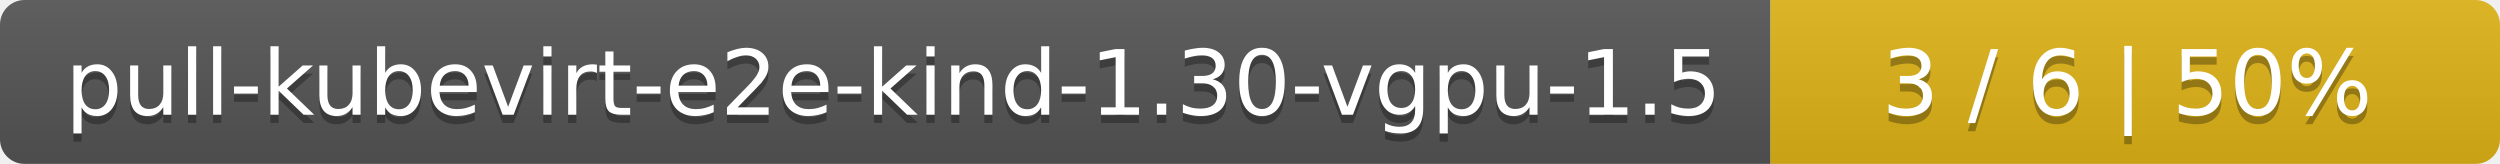
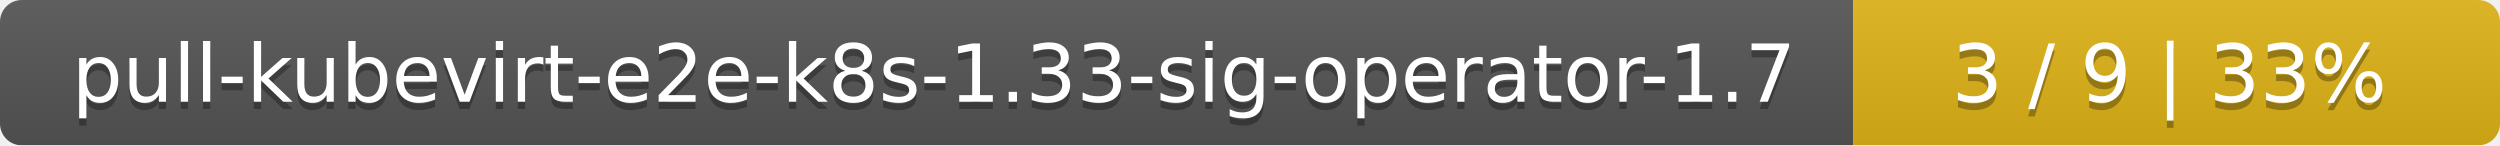
- <svg xmlns="http://www.w3.org/2000/svg" width="305" height="20">
+ <svg xmlns="http://www.w3.org/2000/svg" width="344" height="20">
  <linearGradient id="smooth" x2="0" y2="100%">
    <stop offset="0" stop-color="#bbb" stop-opacity=".1" />
    <stop offset="1" stop-opacity=".1" />
  </linearGradient>
  <mask id="round">
-     <rect width="305" height="20" rx="3" fill="#fff" />
+     <rect width="344" height="20" rx="3" fill="#fff" />
  </mask>
  <g mask="url(#round)">
-     <rect width="216" height="20" fill="#555" />
-     <rect x="216" width="89" height="20" fill="#dfb317" />
-     <rect width="305" height="20" fill="url(#smooth)" />
+     <rect width="255" height="20" fill="#555" />
+     <rect x="255" width="89" height="20" fill="#dfb317" />
+     <rect width="344" height="20" fill="url(#smooth)" />
  </g>
  <g fill="#fff" text-anchor="middle" font-family="DejaVu Sans,Verdana,Geneva,sans-serif" font-size="11">
-     <text x="109" y="15" fill="#010101" fill-opacity=".3">pull-kubevirt-e2e-kind-1.30-vgpu-1.5</text>
-     <text x="109" y="14">pull-kubevirt-e2e-kind-1.30-vgpu-1.5</text>
-     <text x="259.5" y="15" fill="#010101" fill-opacity=".3">3 / 6    |    50%</text>
-     <text x="259.5" y="14">3 / 6    |    50%</text>
+     <text x="128.5" y="15" fill="#010101" fill-opacity=".3">pull-kubevirt-e2e-k8s-1.33-sig-operator-1.7</text>
+     <text x="128.5" y="14">pull-kubevirt-e2e-k8s-1.33-sig-operator-1.7</text>
+     <text x="298.5" y="15" fill="#010101" fill-opacity=".3">3 / 9    |    33%</text>
+     <text x="298.5" y="14">3 / 9    |    33%</text>
  </g>
</svg>
